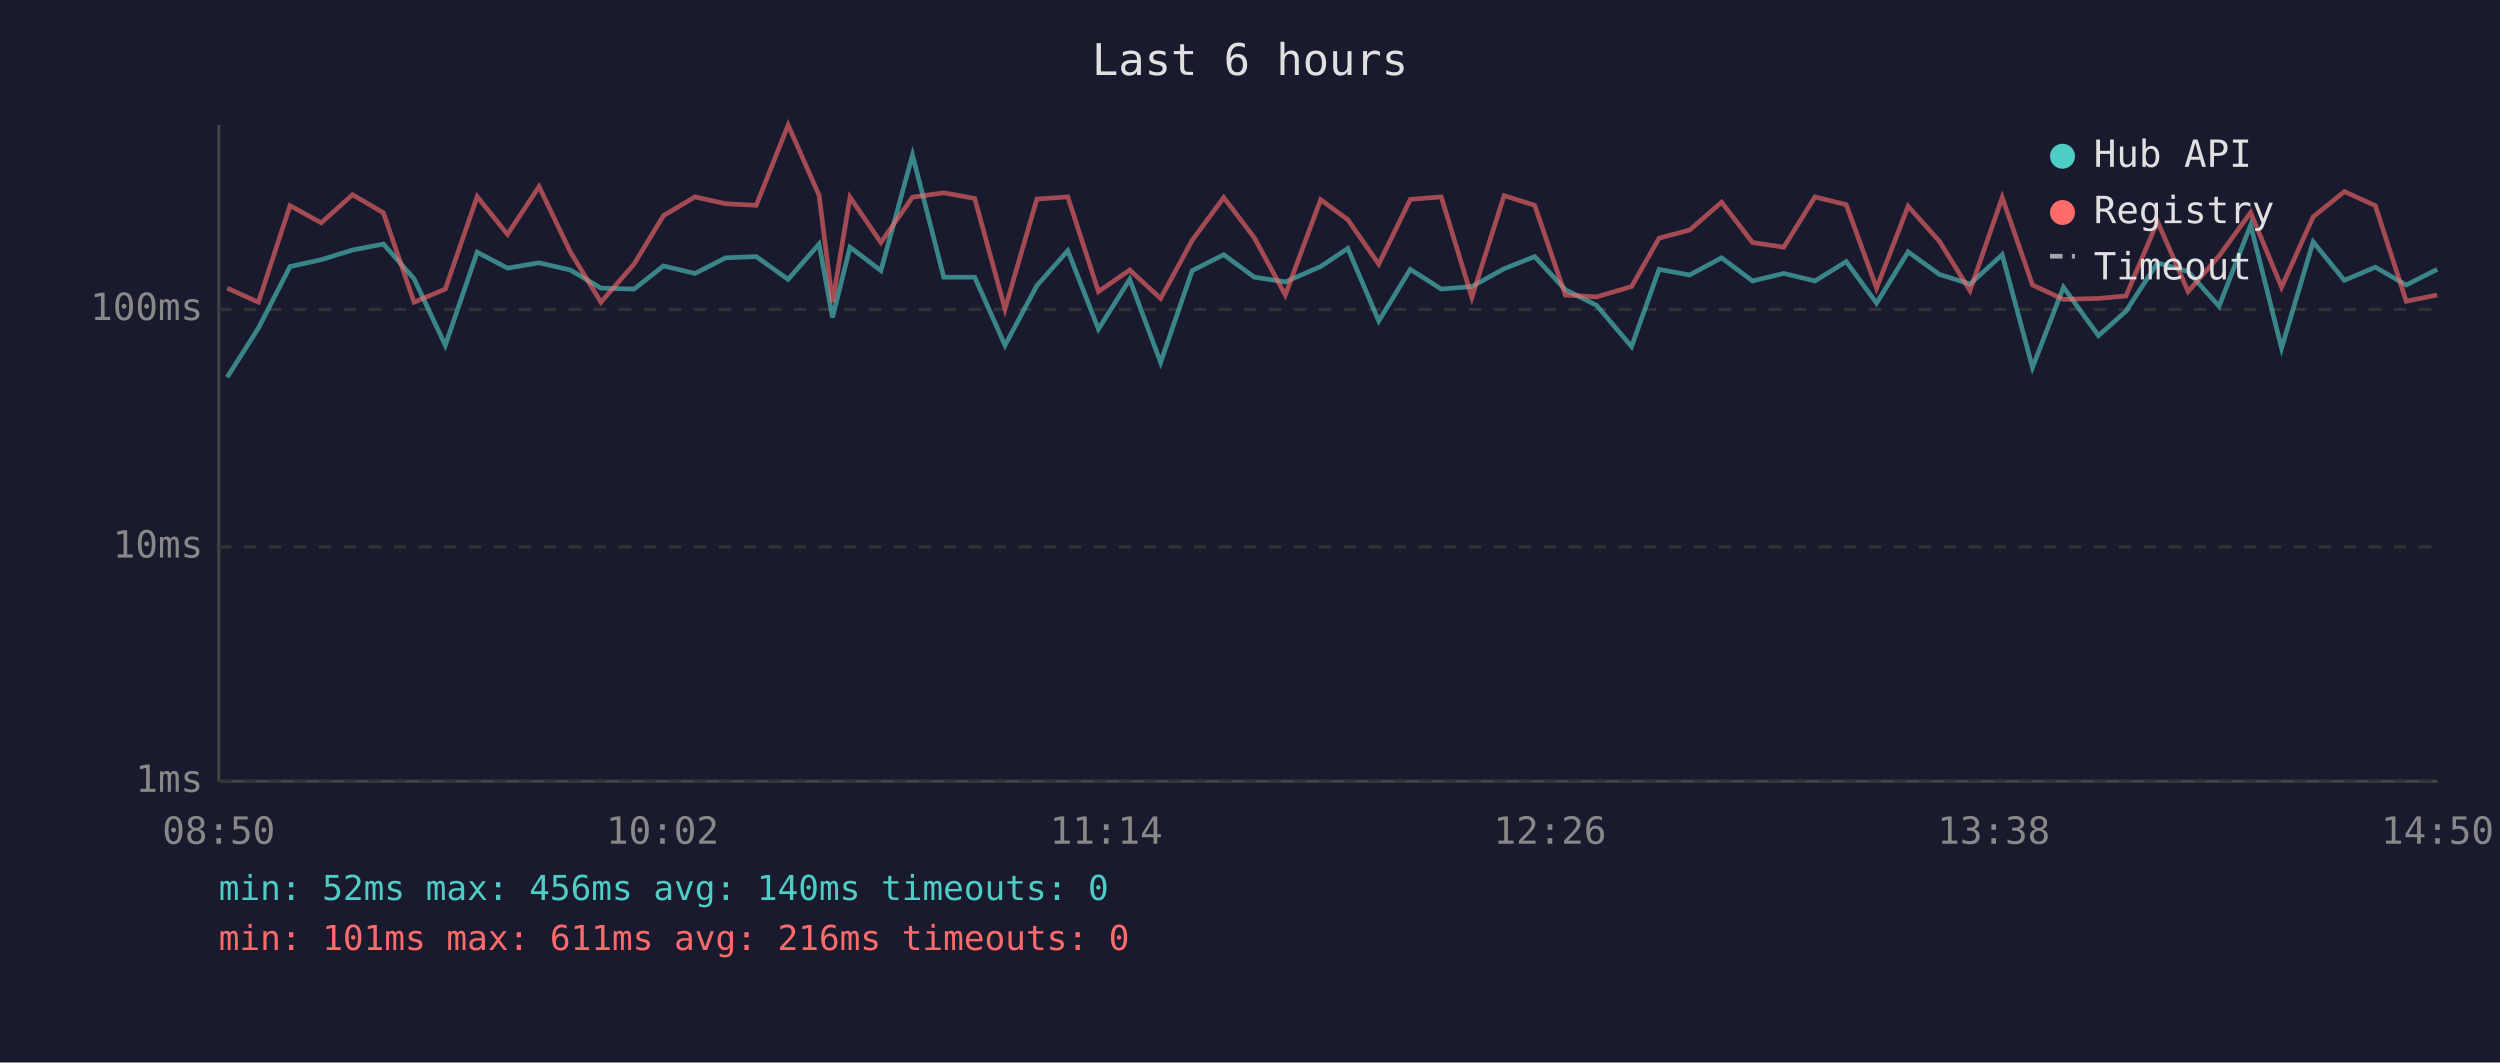
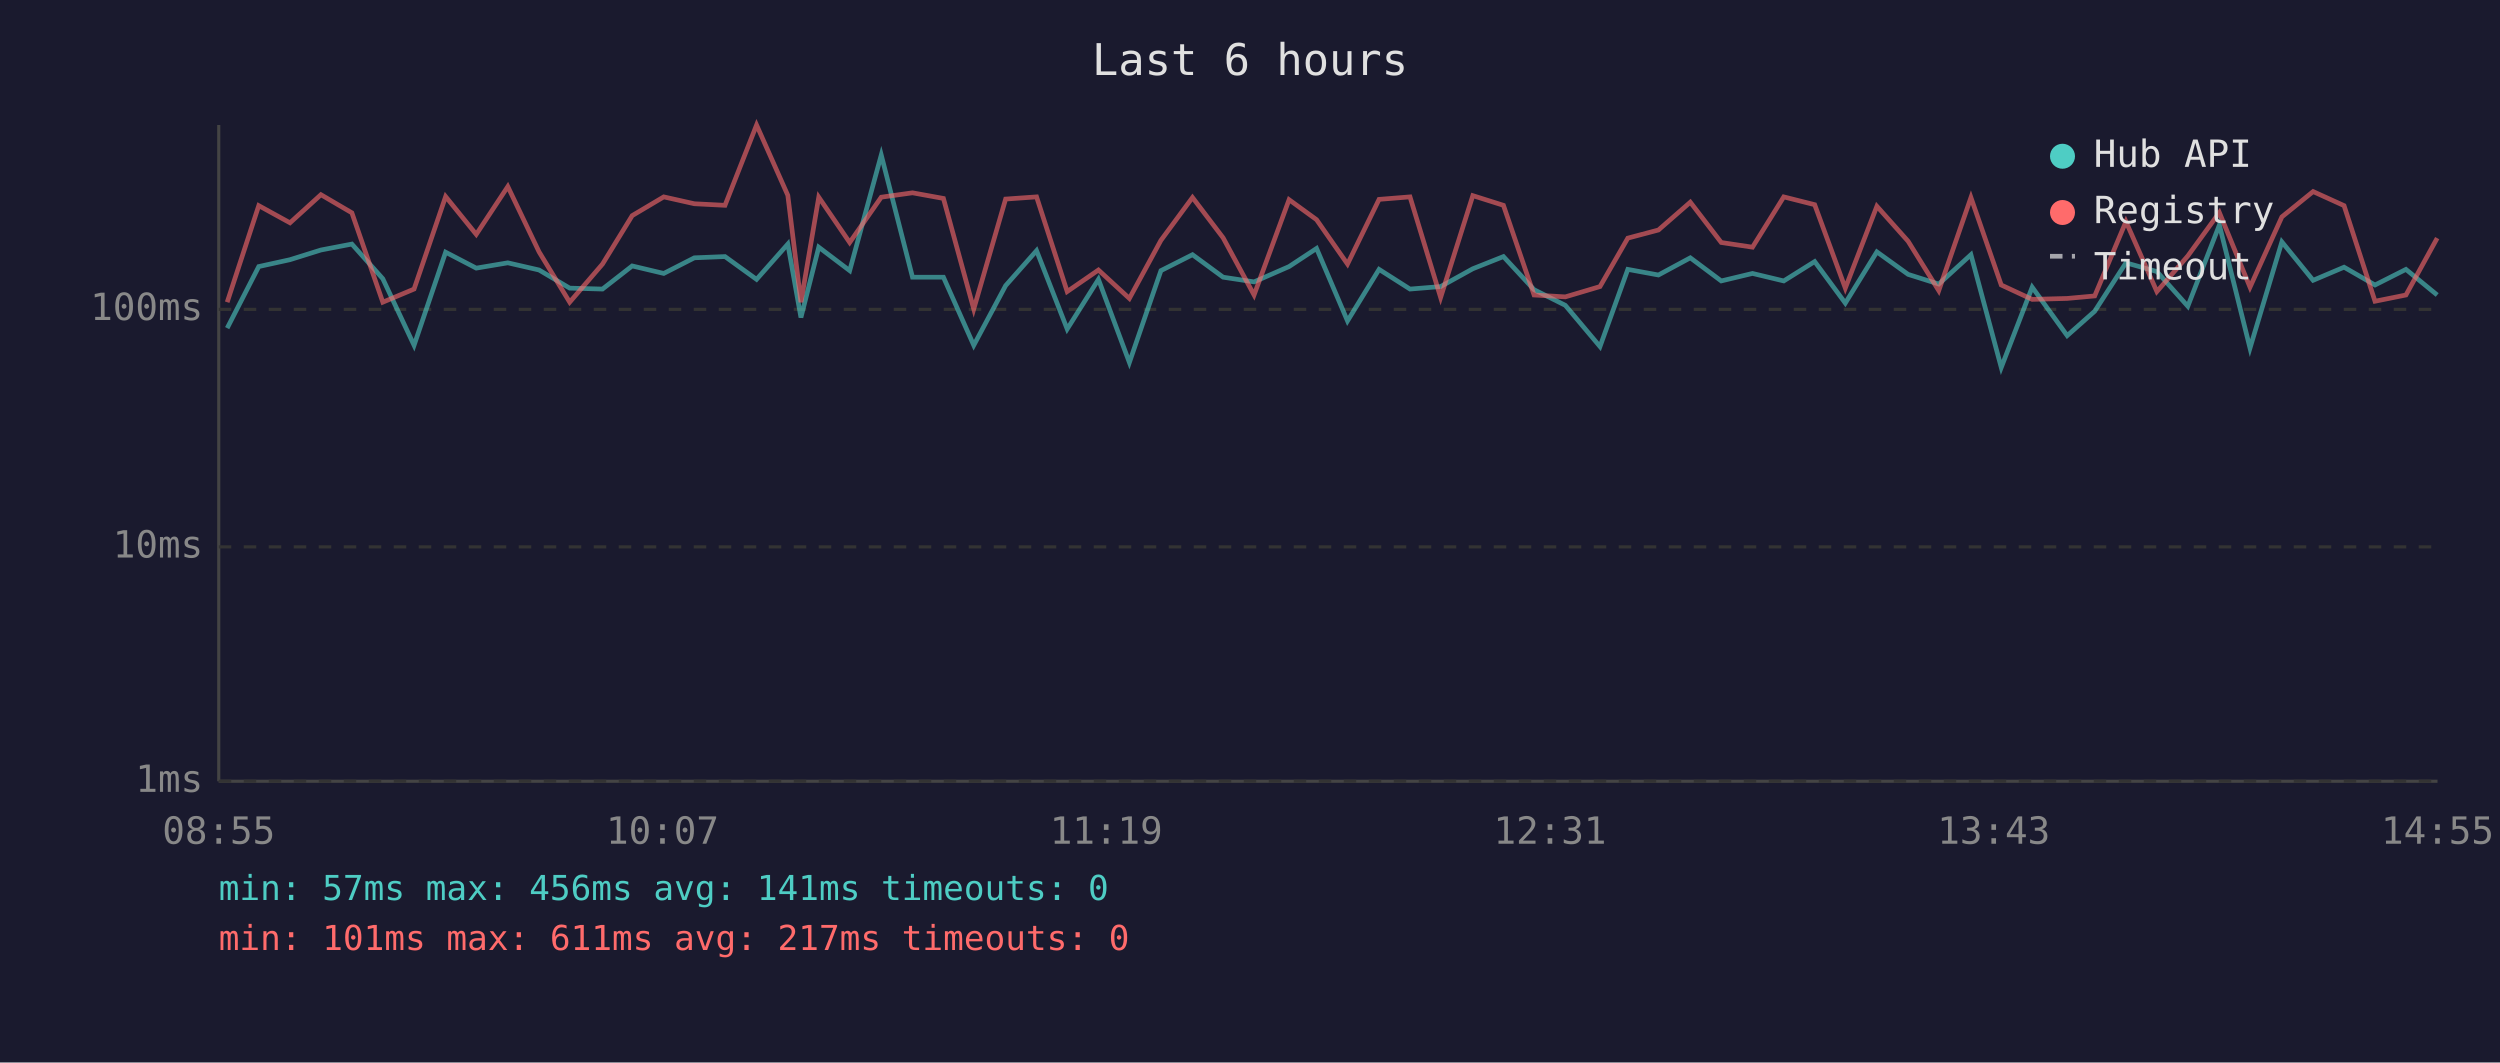
<svg xmlns="http://www.w3.org/2000/svg" viewBox="0 0 800 340" font-family="monospace" font-size="12">
  <rect width="800" height="340" fill="#1a1a2e" />
  <text x="400" y="24" fill="#e0e0e0" font-size="14" text-anchor="middle">Last 6 hours</text>
  <line x1="70" y1="40" x2="70" y2="250" stroke="#444" stroke-width="1" />
  <line x1="70" y1="250" x2="780" y2="250" stroke="#444" stroke-width="1" />
  <line x1="70" y1="250" x2="780" y2="250" stroke="#333" stroke-width="1" stroke-dasharray="4" />
  <text x="65" y="250" fill="#888" text-anchor="end" dominant-baseline="middle">1ms</text>
  <line x1="70" y1="175" x2="780" y2="175" stroke="#333" stroke-width="1" stroke-dasharray="4" />
  <text x="65" y="175" fill="#888" text-anchor="end" dominant-baseline="middle">10ms</text>
  <line x1="70" y1="99" x2="780" y2="99" stroke="#333" stroke-width="1" stroke-dasharray="4" />
  <text x="65" y="99" fill="#888" text-anchor="end" dominant-baseline="middle">100ms</text>
-   <text x="70" y="270" fill="#888" text-anchor="middle">08:50</text>
-   <text x="212" y="270" fill="#888" text-anchor="middle">10:02</text>
-   <text x="354" y="270" fill="#888" text-anchor="middle">11:14</text>
-   <text x="496" y="270" fill="#888" text-anchor="middle">12:26</text>
-   <text x="638" y="270" fill="#888" text-anchor="middle">13:38</text>
-   <text x="780" y="270" fill="#888" text-anchor="middle">14:50</text>
-   <polyline points="72.7,120.7 82.7,105.0 92.8,85.3 102.8,83.1 112.8,80.0 122.7,78.1 132.5,89.2 142.5,110.5 152.7,80.7 162.4,85.8 172.5,84.1 182.5,86.4 192.3,92.2 202.9,92.5 212.3,85.1 222.4,87.5 232.2,82.5 242.0,82.1 252.2,89.4 262.1,78.1 266.4,101.6 272.0,79.1 281.9,86.6 292.0,49.6 302.0,88.7 311.9,88.7 321.6,110.5 331.8,91.4 341.7,80.2 351.5,105.3 361.5,89.4 371.4,116.0 381.5,86.6 391.6,81.5 401.4,88.7 411.3,90.2 422.6,85.3 431.3,79.5 441.2,102.7 451.3,86.2 461.2,92.5 471.0,91.7 481.3,86.0 491.1,82.1 500.9,92.7 510.9,97.7 522.1,110.9 530.9,86.2 540.7,88.0 550.9,82.5 560.8,89.9 570.8,87.5 580.8,89.9 590.8,83.7 600.5,97.0 610.6,80.6 620.6,87.8 630.4,90.9 640.7,81.5 650.4,117.6 660.3,91.9 671.5,107.4 680.3,99.6 690.4,84.1 700.2,86.9 710.1,98.0 720.2,72.0 730.1,111.4 740.2,77.4 750.2,89.7 760.1,85.5 770.0,91.2 779.9,86.2" fill="none" stroke="#4ecdc4" stroke-width="1.5" opacity="0.6" />
-   <polyline points="72.7,92.2 82.7,96.7 92.8,65.8 102.8,71.3 112.8,62.3 122.7,68.1 132.5,96.7 142.5,92.5 152.7,62.9 162.4,75.0 172.5,59.7 182.5,80.6 192.3,96.7 202.9,84.5 212.3,69.0 222.4,63.0 232.2,65.2 242.0,65.7 252.2,40.0 262.1,62.5 266.4,96.7 272.0,63.1 281.9,77.6 292.0,63.1 302.0,61.7 311.9,63.5 321.6,98.9 331.8,63.7 341.7,63.0 351.5,93.3 361.5,86.4 371.4,95.5 381.5,76.9 391.6,63.2 401.4,76.1 411.3,94.4 422.6,63.9 431.3,70.3 441.2,84.5 451.3,63.8 461.2,63.0 471.0,95.2 481.3,62.6 491.1,65.7 500.9,94.4 510.9,95.0 522.1,91.7 530.9,76.2 540.7,73.6 550.9,64.7 560.8,77.6 570.8,79.1 580.8,63.0 590.8,65.5 600.5,92.2 610.6,66.0 620.6,77.2 630.4,93.0 640.7,63.2 650.4,91.2 660.3,95.8 671.5,95.5 680.3,94.7 690.4,70.9 700.2,93.3 710.1,81.9 720.2,68.0 730.1,91.9 740.2,69.4 750.2,61.3 760.1,65.8 770.0,96.4 779.9,94.4" fill="none" stroke="#ff6b6b" stroke-width="1.5" opacity="0.6" />
+   <text x="70" y="270" fill="#888" text-anchor="middle">08:55</text>
+   <text x="212" y="270" fill="#888" text-anchor="middle">10:07</text>
+   <text x="354" y="270" fill="#888" text-anchor="middle">11:19</text>
+   <text x="496" y="270" fill="#888" text-anchor="middle">12:31</text>
+   <text x="638" y="270" fill="#888" text-anchor="middle">13:43</text>
+   <text x="780" y="270" fill="#888" text-anchor="middle">14:55</text>
+   <polyline points="72.7,105.0 82.8,85.3 92.8,83.1 102.7,80.0 112.6,78.1 122.5,89.2 132.5,110.5 142.6,80.7 152.4,85.8 162.5,84.1 172.5,86.4 182.3,92.2 192.8,92.5 202.3,85.1 212.4,87.5 222.2,82.5 232.0,82.1 242.1,89.4 252.1,78.1 256.3,101.6 262.0,79.1 271.9,86.6 282.0,49.6 292.0,88.7 301.9,88.7 311.6,110.5 321.8,91.4 331.7,80.2 341.5,105.3 351.5,89.4 361.4,116.0 371.5,86.6 381.6,81.5 391.4,88.7 401.3,90.2 412.5,85.3 421.3,79.5 431.2,102.7 441.3,86.2 451.2,92.5 461.0,91.7 471.3,86.0 481.1,82.1 490.9,92.7 500.9,97.7 512.0,110.9 520.9,86.2 530.7,88.0 540.9,82.5 550.8,89.9 560.8,87.5 570.8,89.9 580.7,83.7 590.5,97.0 600.6,80.6 610.6,87.8 620.4,90.9 630.7,81.5 640.4,117.6 650.3,91.9 661.5,107.4 670.3,99.6 680.3,84.1 690.2,86.9 700.1,98.0 710.2,72.0 720.0,111.4 730.2,77.4 740.2,89.7 750.1,85.5 760.0,91.2 769.9,86.2 779.9,94.4" fill="none" stroke="#4ecdc4" stroke-width="1.5" opacity="0.6" />
+   <polyline points="72.7,96.7 82.8,65.8 92.8,71.3 102.7,62.3 112.6,68.1 122.5,96.7 132.5,92.5 142.6,62.9 152.4,75.0 162.5,59.7 172.5,80.6 182.3,96.7 192.8,84.5 202.3,69.0 212.4,63.0 222.2,65.2 232.0,65.7 242.1,40.0 252.1,62.5 256.3,96.7 262.0,63.1 271.9,77.6 282.0,63.1 292.0,61.7 301.9,63.5 311.6,98.9 321.8,63.7 331.7,63.0 341.5,93.3 351.5,86.4 361.4,95.5 371.5,76.9 381.6,63.2 391.4,76.1 401.3,94.4 412.5,63.9 421.3,70.3 431.2,84.5 441.3,63.8 451.2,63.0 461.0,95.2 471.3,62.6 481.1,65.7 490.9,94.4 500.9,95.0 512.0,91.7 520.9,76.2 530.7,73.6 540.9,64.7 550.8,77.6 560.8,79.1 570.8,63.0 580.7,65.5 590.5,92.2 600.6,66.0 610.6,77.2 620.4,93.0 630.7,63.2 640.4,91.2 650.3,95.8 661.5,95.5 670.3,94.7 680.3,70.9 690.2,93.3 700.1,81.9 710.2,68.0 720.0,91.9 730.2,69.4 740.2,61.3 750.1,65.8 760.0,96.4 769.9,94.4 779.9,76.2" fill="none" stroke="#ff6b6b" stroke-width="1.5" opacity="0.6" />
  <circle cx="660" cy="50" r="4" fill="#4ecdc4" />
  <text x="670" y="50" fill="#e0e0e0" dominant-baseline="middle">Hub API</text>
  <circle cx="660" cy="68" r="4" fill="#ff6b6b" />
  <text x="670" y="68" fill="#e0e0e0" dominant-baseline="middle">Registry</text>
  <line x1="656" y1="82" x2="664" y2="82" stroke="#e0e0e0" stroke-width="1.5" stroke-dasharray="4,3" opacity="0.7" />
  <text x="670" y="86" fill="#e0e0e0" dominant-baseline="middle">Timeout</text>
-   <text x="70" y="288" fill="#4ecdc4" font-size="11">min: 52ms  max: 456ms  avg: 140ms  timeouts: 0</text>
-   <text x="70" y="304" fill="#ff6b6b" font-size="11">min: 101ms  max: 611ms  avg: 216ms  timeouts: 0</text>
+   <text x="70" y="288" fill="#4ecdc4" font-size="11">min: 57ms  max: 456ms  avg: 141ms  timeouts: 0</text>
+   <text x="70" y="304" fill="#ff6b6b" font-size="11">min: 101ms  max: 611ms  avg: 217ms  timeouts: 0</text>
</svg>
